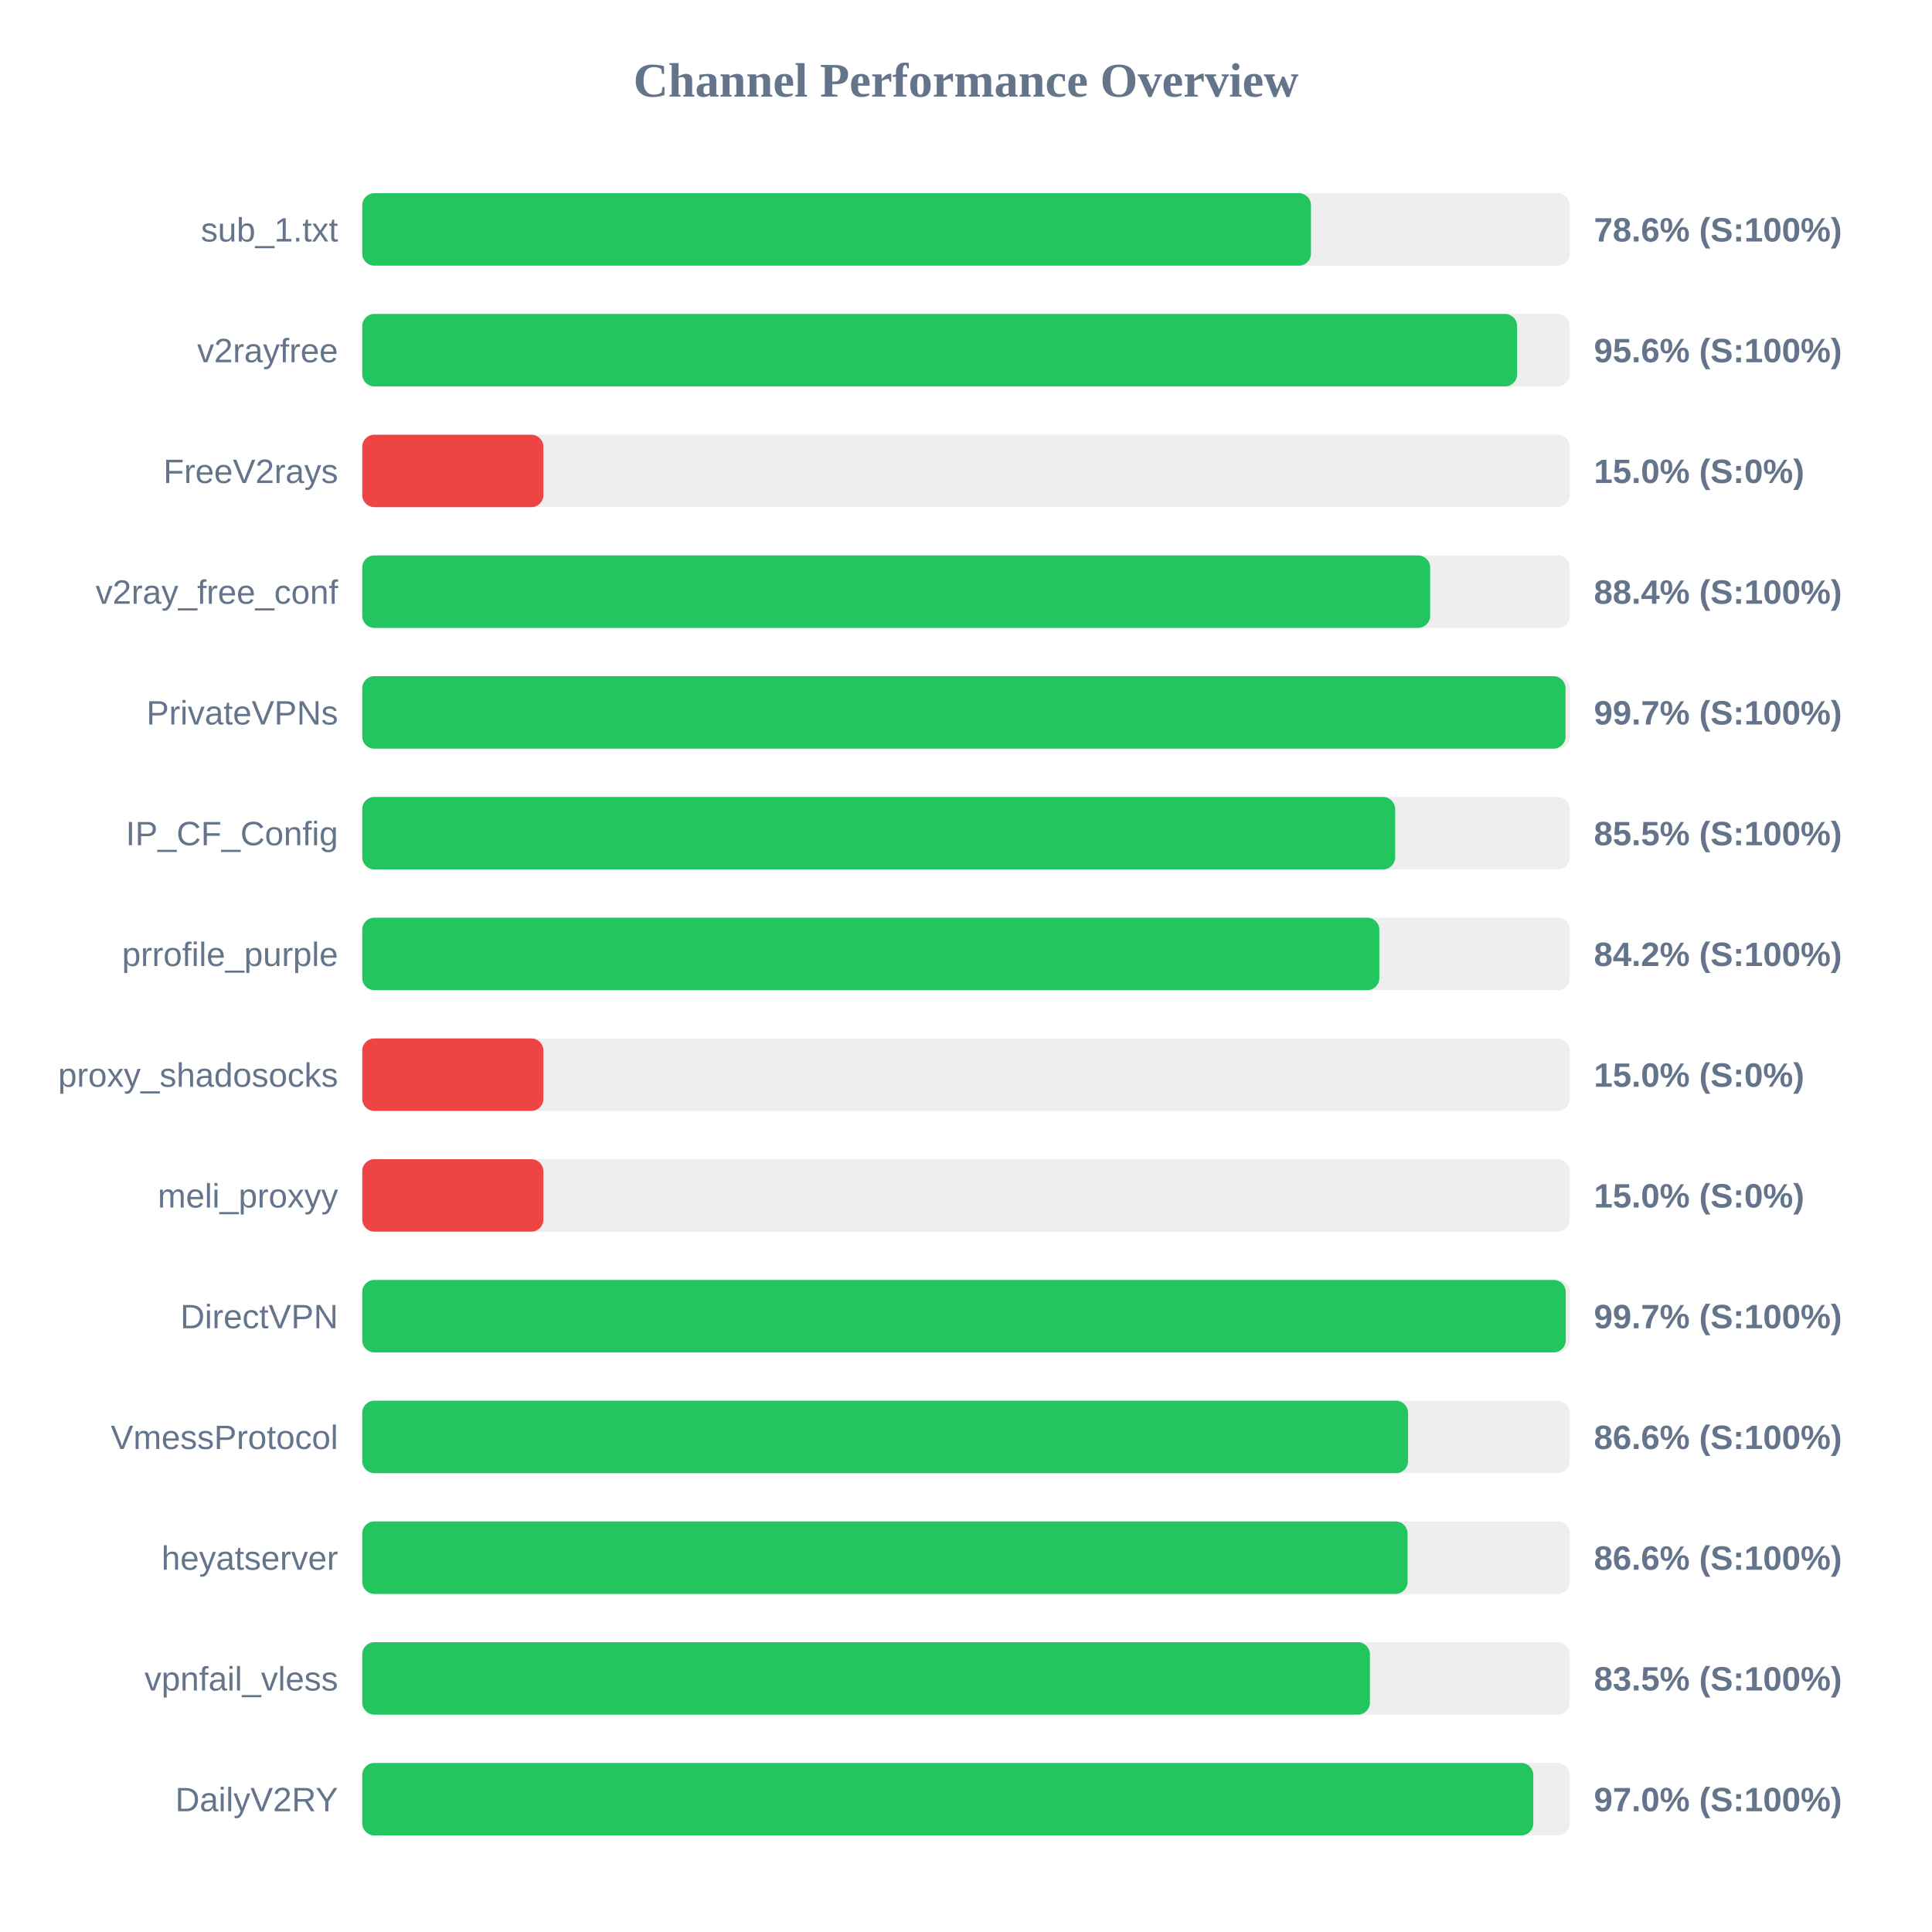
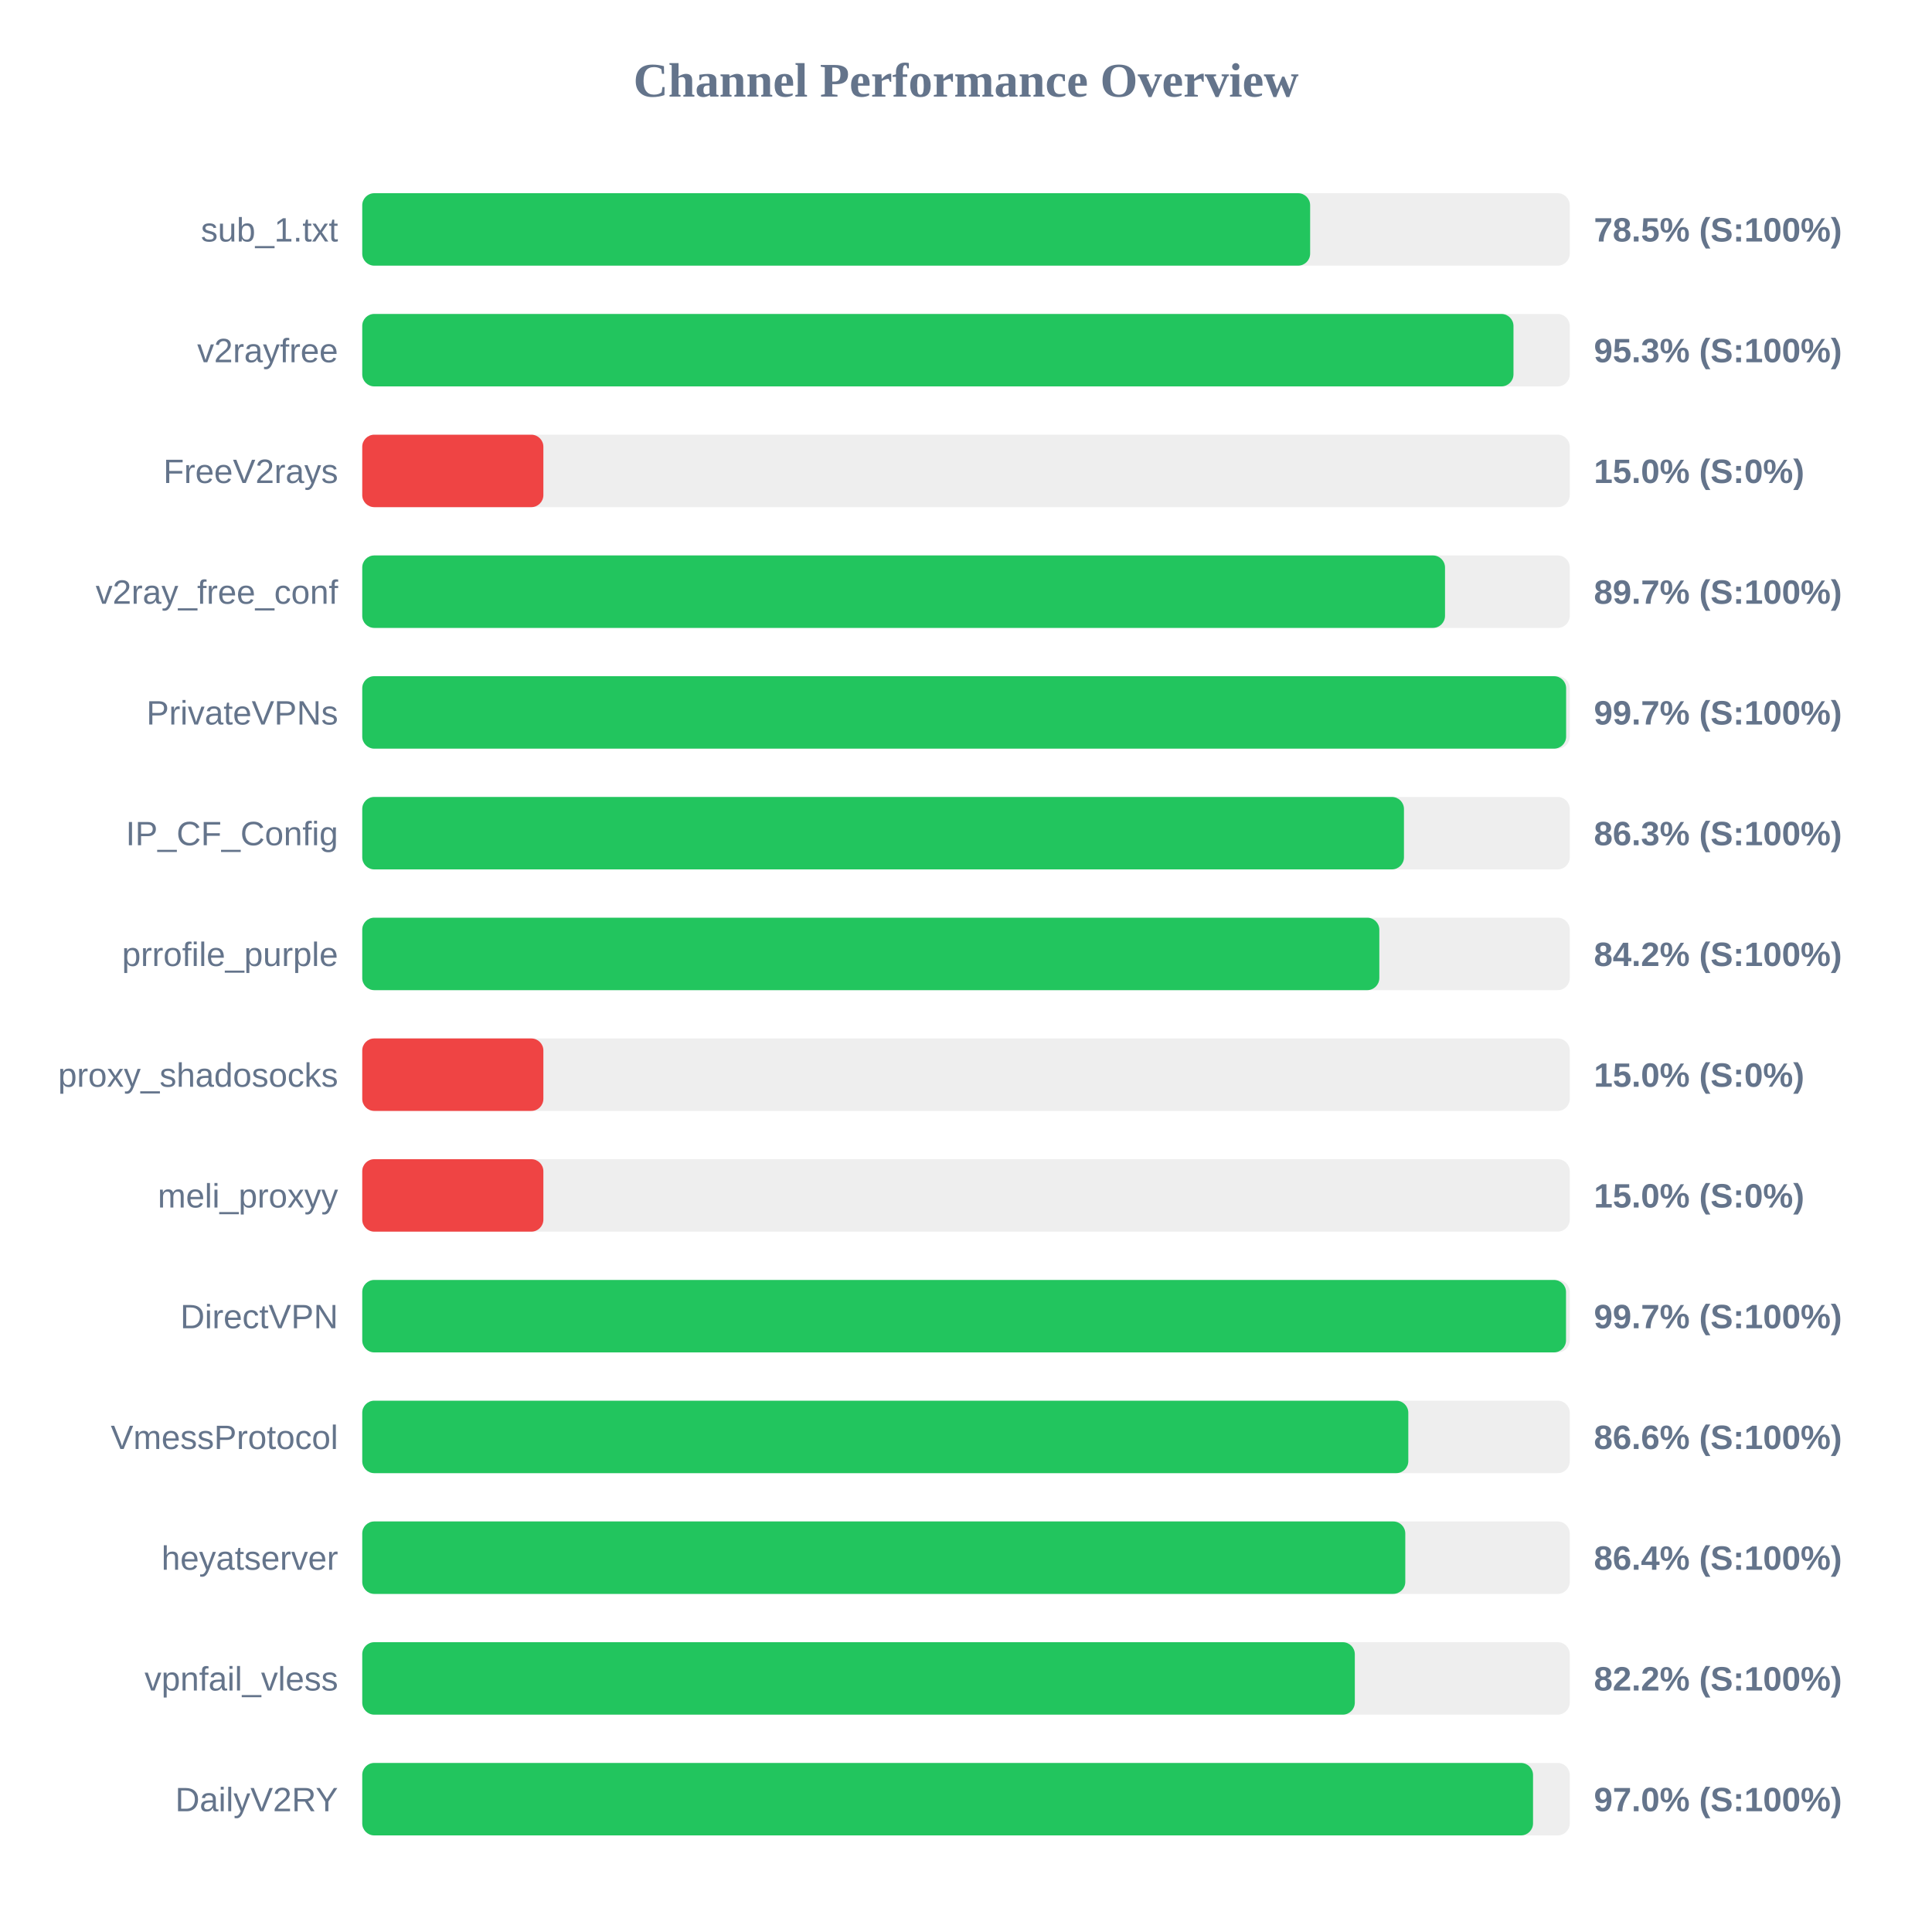
<svg xmlns="http://www.w3.org/2000/svg" width="800" height="800" version="1.1">
  <style>
        .row { font: 14px Arial; fill: #64748b; }
        .score { font: bold 14px Arial; fill: #64748b; }
    </style>
  <text x="400" y="40" text-anchor="middle" font-size="20px" font-weight="bold" fill="#64748b">Channel Performance Overview</text>
  <rect x="150" y="80" width="500" height="30" fill="#eee" rx="5" />
-   <rect x="150" y="80" width="392.85" height="30" fill="#22c55e" rx="5" />
+   <rect x="150" y="80" width="392.5" height="30" fill="#22c55e" rx="5" />
  <text x="140" y="100" text-anchor="end" class="row">sub_1.txt</text>
-   <text x="660" y="100" text-anchor="start" class="score">78.6% (S:100%)</text>
+   <text x="660" y="100" text-anchor="start" class="score">78.5% (S:100%)</text>
  <rect x="150" y="130" width="500" height="30" fill="#eee" rx="5" />
-   <rect x="150" y="130" width="478.2" height="30" fill="#22c55e" rx="5" />
+   <rect x="150" y="130" width="476.7" height="30" fill="#22c55e" rx="5" />
  <text x="140" y="150" text-anchor="end" class="row">v2rayfree</text>
-   <text x="660" y="150" text-anchor="start" class="score">95.6% (S:100%)</text>
+   <text x="660" y="150" text-anchor="start" class="score">95.3% (S:100%)</text>
  <rect x="150" y="180" width="500" height="30" fill="#eee" rx="5" />
  <rect x="150" y="180" width="75.0" height="30" fill="#ef4444" rx="5" />
  <text x="140" y="200" text-anchor="end" class="row">FreeV2rays</text>
  <text x="660" y="200" text-anchor="start" class="score">15.0% (S:0%)</text>
  <rect x="150" y="230" width="500" height="30" fill="#eee" rx="5" />
-   <rect x="150" y="230" width="442.2" height="30" fill="#22c55e" rx="5" />
+   <rect x="150" y="230" width="448.35" height="30" fill="#22c55e" rx="5" />
  <text x="140" y="250" text-anchor="end" class="row">v2ray_free_conf</text>
-   <text x="660" y="250" text-anchor="start" class="score">88.4% (S:100%)</text>
+   <text x="660" y="250" text-anchor="start" class="score">89.7% (S:100%)</text>
  <rect x="150" y="280" width="500" height="30" fill="#eee" rx="5" />
-   <rect x="150" y="280" width="498.25" height="30" fill="#22c55e" rx="5" />
+   <rect x="150" y="280" width="498.5" height="30" fill="#22c55e" rx="5" />
  <text x="140" y="300" text-anchor="end" class="row">PrivateVPNs</text>
  <text x="660" y="300" text-anchor="start" class="score">99.7% (S:100%)</text>
  <rect x="150" y="330" width="500" height="30" fill="#eee" rx="5" />
-   <rect x="150" y="330" width="427.7" height="30" fill="#22c55e" rx="5" />
+   <rect x="150" y="330" width="431.35" height="30" fill="#22c55e" rx="5" />
  <text x="140" y="350" text-anchor="end" class="row">IP_CF_Config</text>
-   <text x="660" y="350" text-anchor="start" class="score">85.5% (S:100%)</text>
+   <text x="660" y="350" text-anchor="start" class="score">86.3% (S:100%)</text>
  <rect x="150" y="380" width="500" height="30" fill="#eee" rx="5" />
  <rect x="150" y="380" width="421.15" height="30" fill="#22c55e" rx="5" />
  <text x="140" y="400" text-anchor="end" class="row">prrofile_purple</text>
  <text x="660" y="400" text-anchor="start" class="score">84.2% (S:100%)</text>
  <rect x="150" y="430" width="500" height="30" fill="#eee" rx="5" />
  <rect x="150" y="430" width="75.0" height="30" fill="#ef4444" rx="5" />
  <text x="140" y="450" text-anchor="end" class="row">proxy_shadosocks</text>
  <text x="660" y="450" text-anchor="start" class="score">15.0% (S:0%)</text>
  <rect x="150" y="480" width="500" height="30" fill="#eee" rx="5" />
  <rect x="150" y="480" width="75.0" height="30" fill="#ef4444" rx="5" />
  <text x="140" y="500" text-anchor="end" class="row">meli_proxyy</text>
  <text x="660" y="500" text-anchor="start" class="score">15.0% (S:0%)</text>
  <rect x="150" y="530" width="500" height="30" fill="#eee" rx="5" />
-   <rect x="150" y="530" width="498.35" height="30" fill="#22c55e" rx="5" />
+   <rect x="150" y="530" width="498.45" height="30" fill="#22c55e" rx="5" />
  <text x="140" y="550" text-anchor="end" class="row">DirectVPN</text>
  <text x="660" y="550" text-anchor="start" class="score">99.7% (S:100%)</text>
  <rect x="150" y="580" width="500" height="30" fill="#eee" rx="5" />
-   <rect x="150" y="580" width="433.05" height="30" fill="#22c55e" rx="5" />
+   <rect x="150" y="580" width="433.15" height="30" fill="#22c55e" rx="5" />
  <text x="140" y="600" text-anchor="end" class="row">VmessProtocol</text>
  <text x="660" y="600" text-anchor="start" class="score">86.6% (S:100%)</text>
  <rect x="150" y="630" width="500" height="30" fill="#eee" rx="5" />
-   <rect x="150" y="630" width="432.85" height="30" fill="#22c55e" rx="5" />
+   <rect x="150" y="630" width="431.9" height="30" fill="#22c55e" rx="5" />
  <text x="140" y="650" text-anchor="end" class="row">heyatserver</text>
-   <text x="660" y="650" text-anchor="start" class="score">86.6% (S:100%)</text>
+   <text x="660" y="650" text-anchor="start" class="score">86.4% (S:100%)</text>
  <rect x="150" y="680" width="500" height="30" fill="#eee" rx="5" />
-   <rect x="150" y="680" width="417.25" height="30" fill="#22c55e" rx="5" />
+   <rect x="150" y="680" width="411.0" height="30" fill="#22c55e" rx="5" />
  <text x="140" y="700" text-anchor="end" class="row">vpnfail_vless</text>
-   <text x="660" y="700" text-anchor="start" class="score">83.5% (S:100%)</text>
+   <text x="660" y="700" text-anchor="start" class="score">82.2% (S:100%)</text>
  <rect x="150" y="730" width="500" height="30" fill="#eee" rx="5" />
-   <rect x="150" y="730" width="484.9" height="30" fill="#22c55e" rx="5" />
+   <rect x="150" y="730" width="484.8" height="30" fill="#22c55e" rx="5" />
  <text x="140" y="750" text-anchor="end" class="row">DailyV2RY</text>
  <text x="660" y="750" text-anchor="start" class="score">97.0% (S:100%)</text>
</svg>
